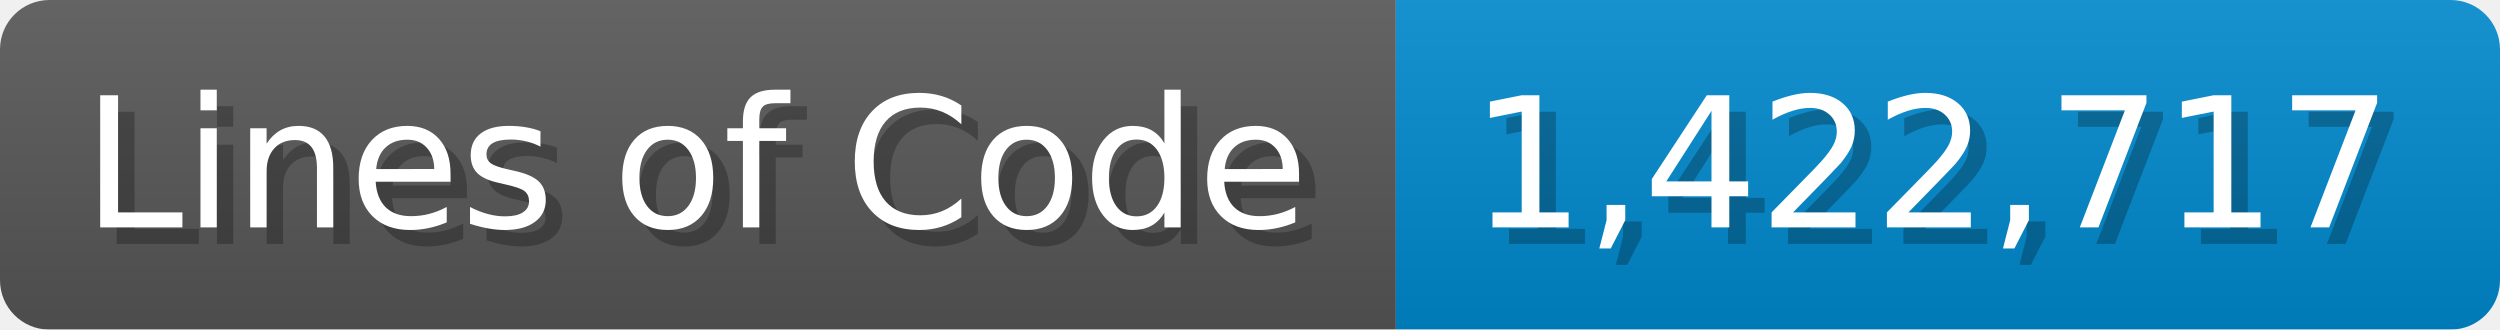
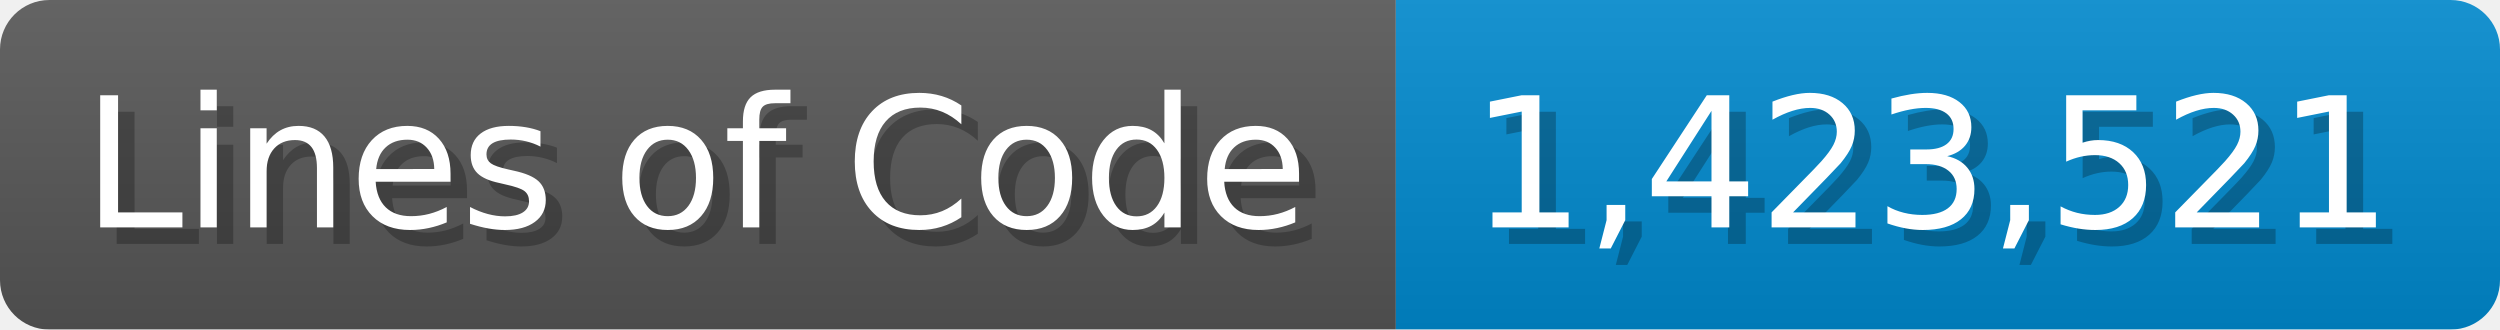
<svg xmlns="http://www.w3.org/2000/svg" width="151.7" height="20" viewBox="0 0 1517 200">
  <linearGradient id="a" x2="0" y2="100%">
    <stop offset="0" stop-opacity=".1" stop-color="#EEE" />
    <stop offset="1" stop-opacity=".1" />
  </linearGradient>
  <mask id="m">
    <rect width="1517" height="200" rx="30" fill="#FFF" />
  </mask>
  <g mask="url(#m)">
    <rect width="847" height="200" fill="#555" />
    <rect width="670" height="200" fill="#08C" x="847" />
    <rect width="1517" height="200" fill="url(#a)" />
  </g>
  <g fill="#fff" text-anchor="start" font-family="Verdana,DejaVu Sans,sans-serif" font-size="110">
    <text x="60" y="148" textLength="747" fill="#000" opacity="0.25">Lines of Code</text>
    <text x="50" y="138" textLength="747">Lines of Code</text>
-     <text x="902" y="148" textLength="570" fill="#000" opacity="0.25">1,422,717</text>
-     <text x="892" y="138" textLength="570">1,422,717</text>
+     <text x="902" y="148" textLength="570" fill="#000" opacity="0.25">1,423,521</text>
+     <text x="892" y="138" textLength="570">1,423,521</text>
  </g>
</svg>
